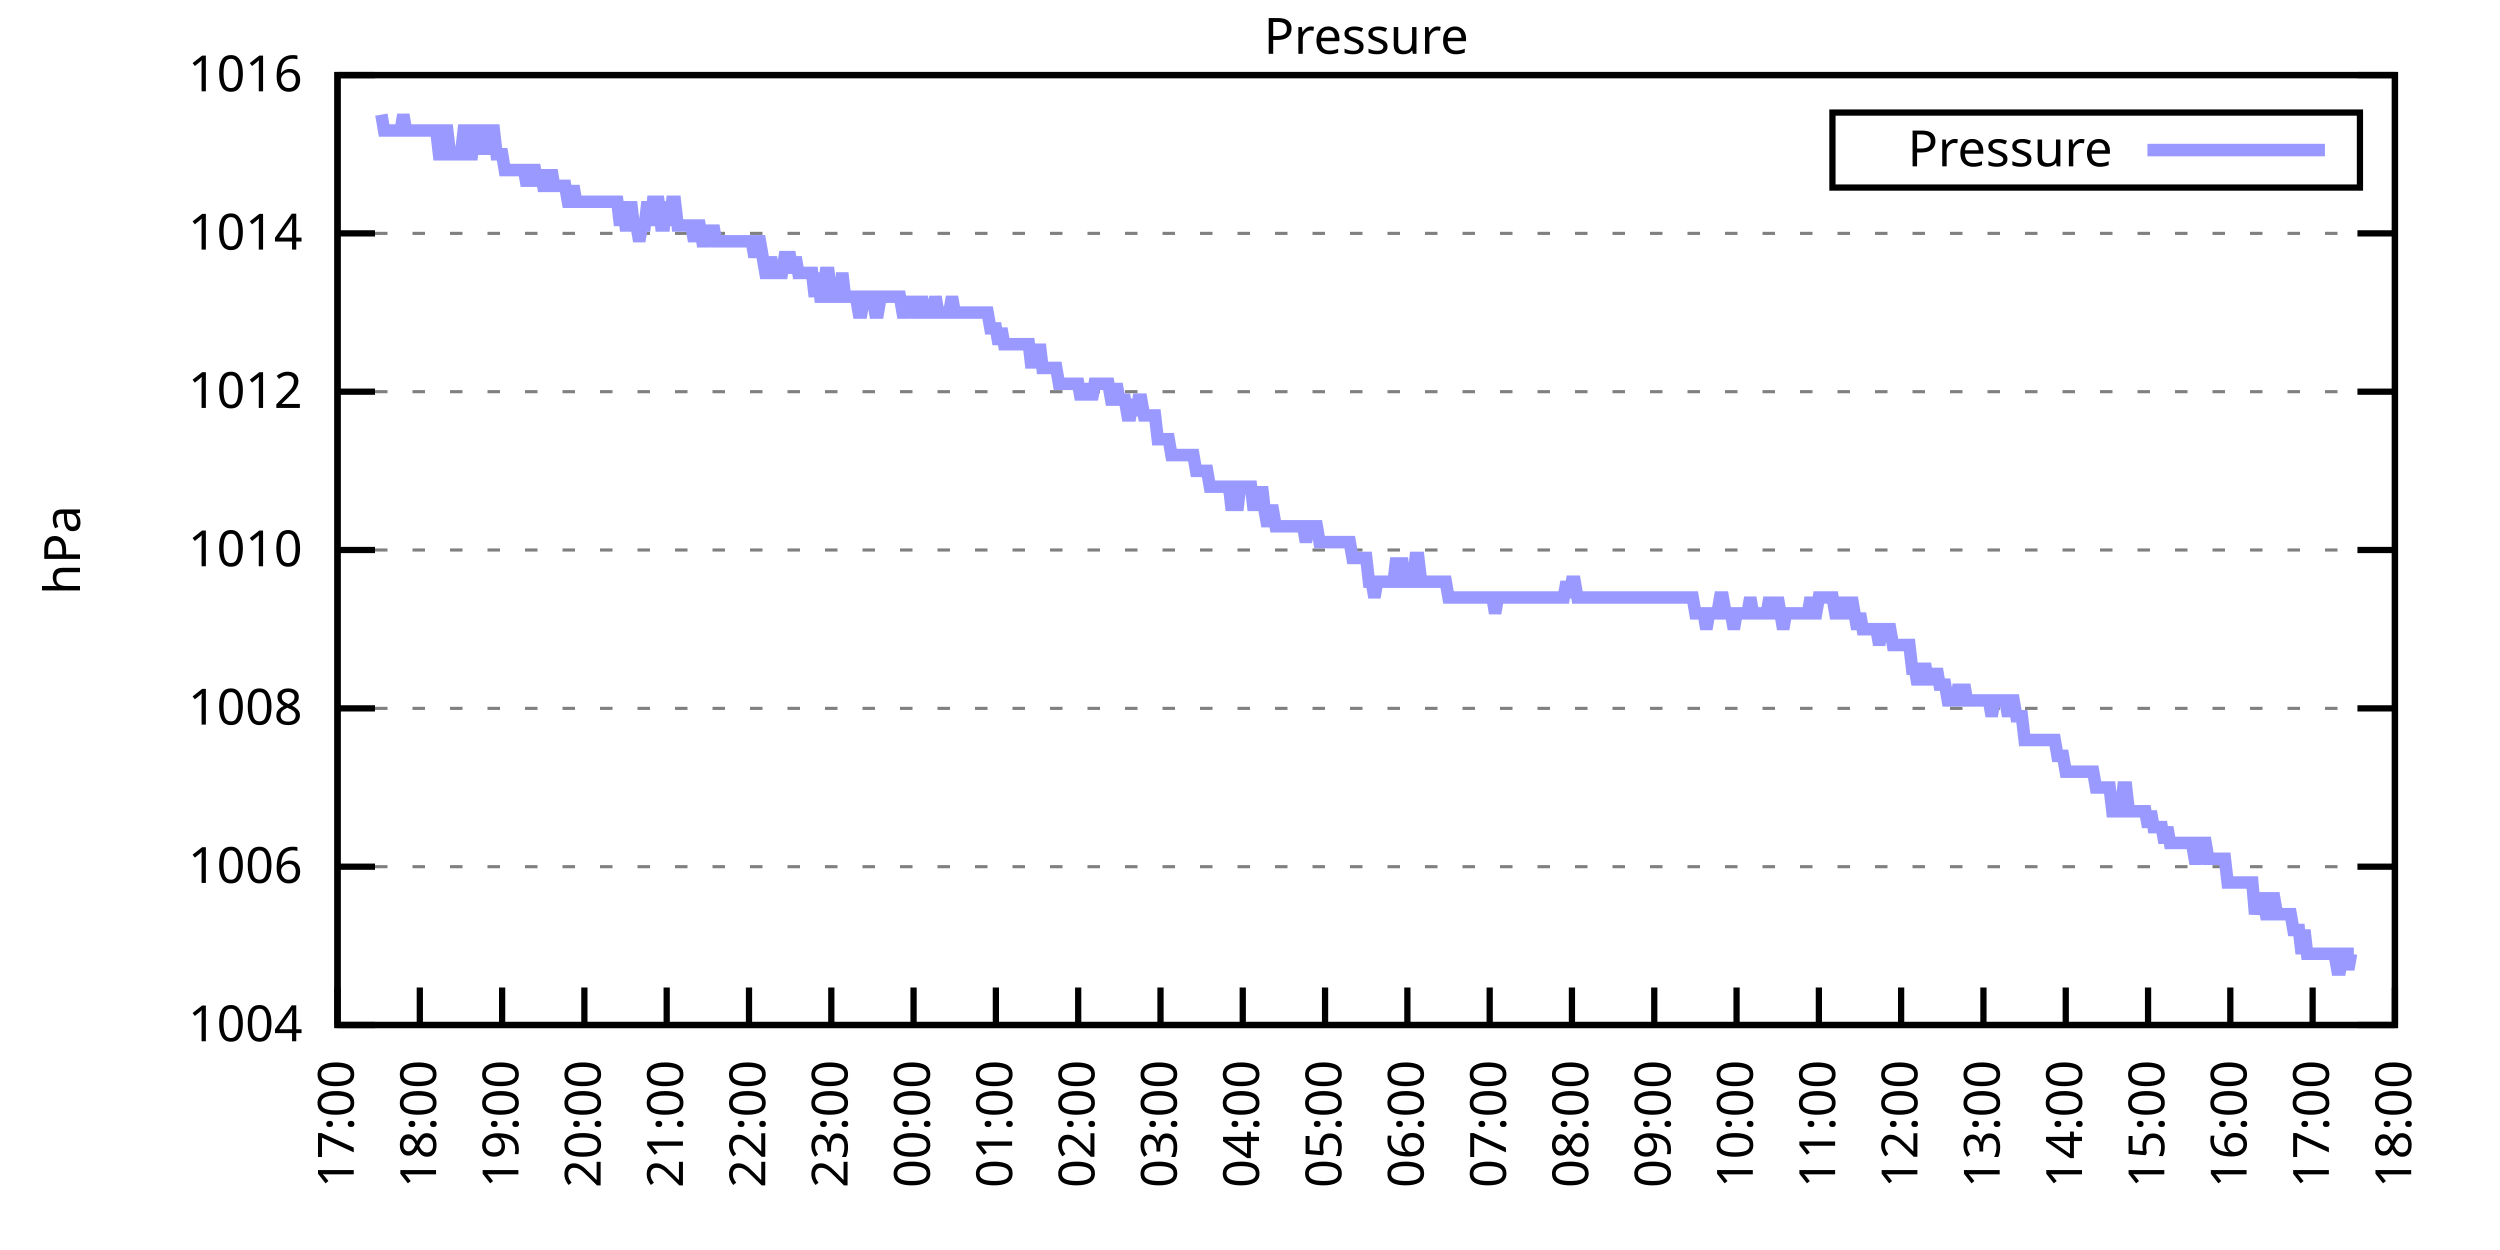
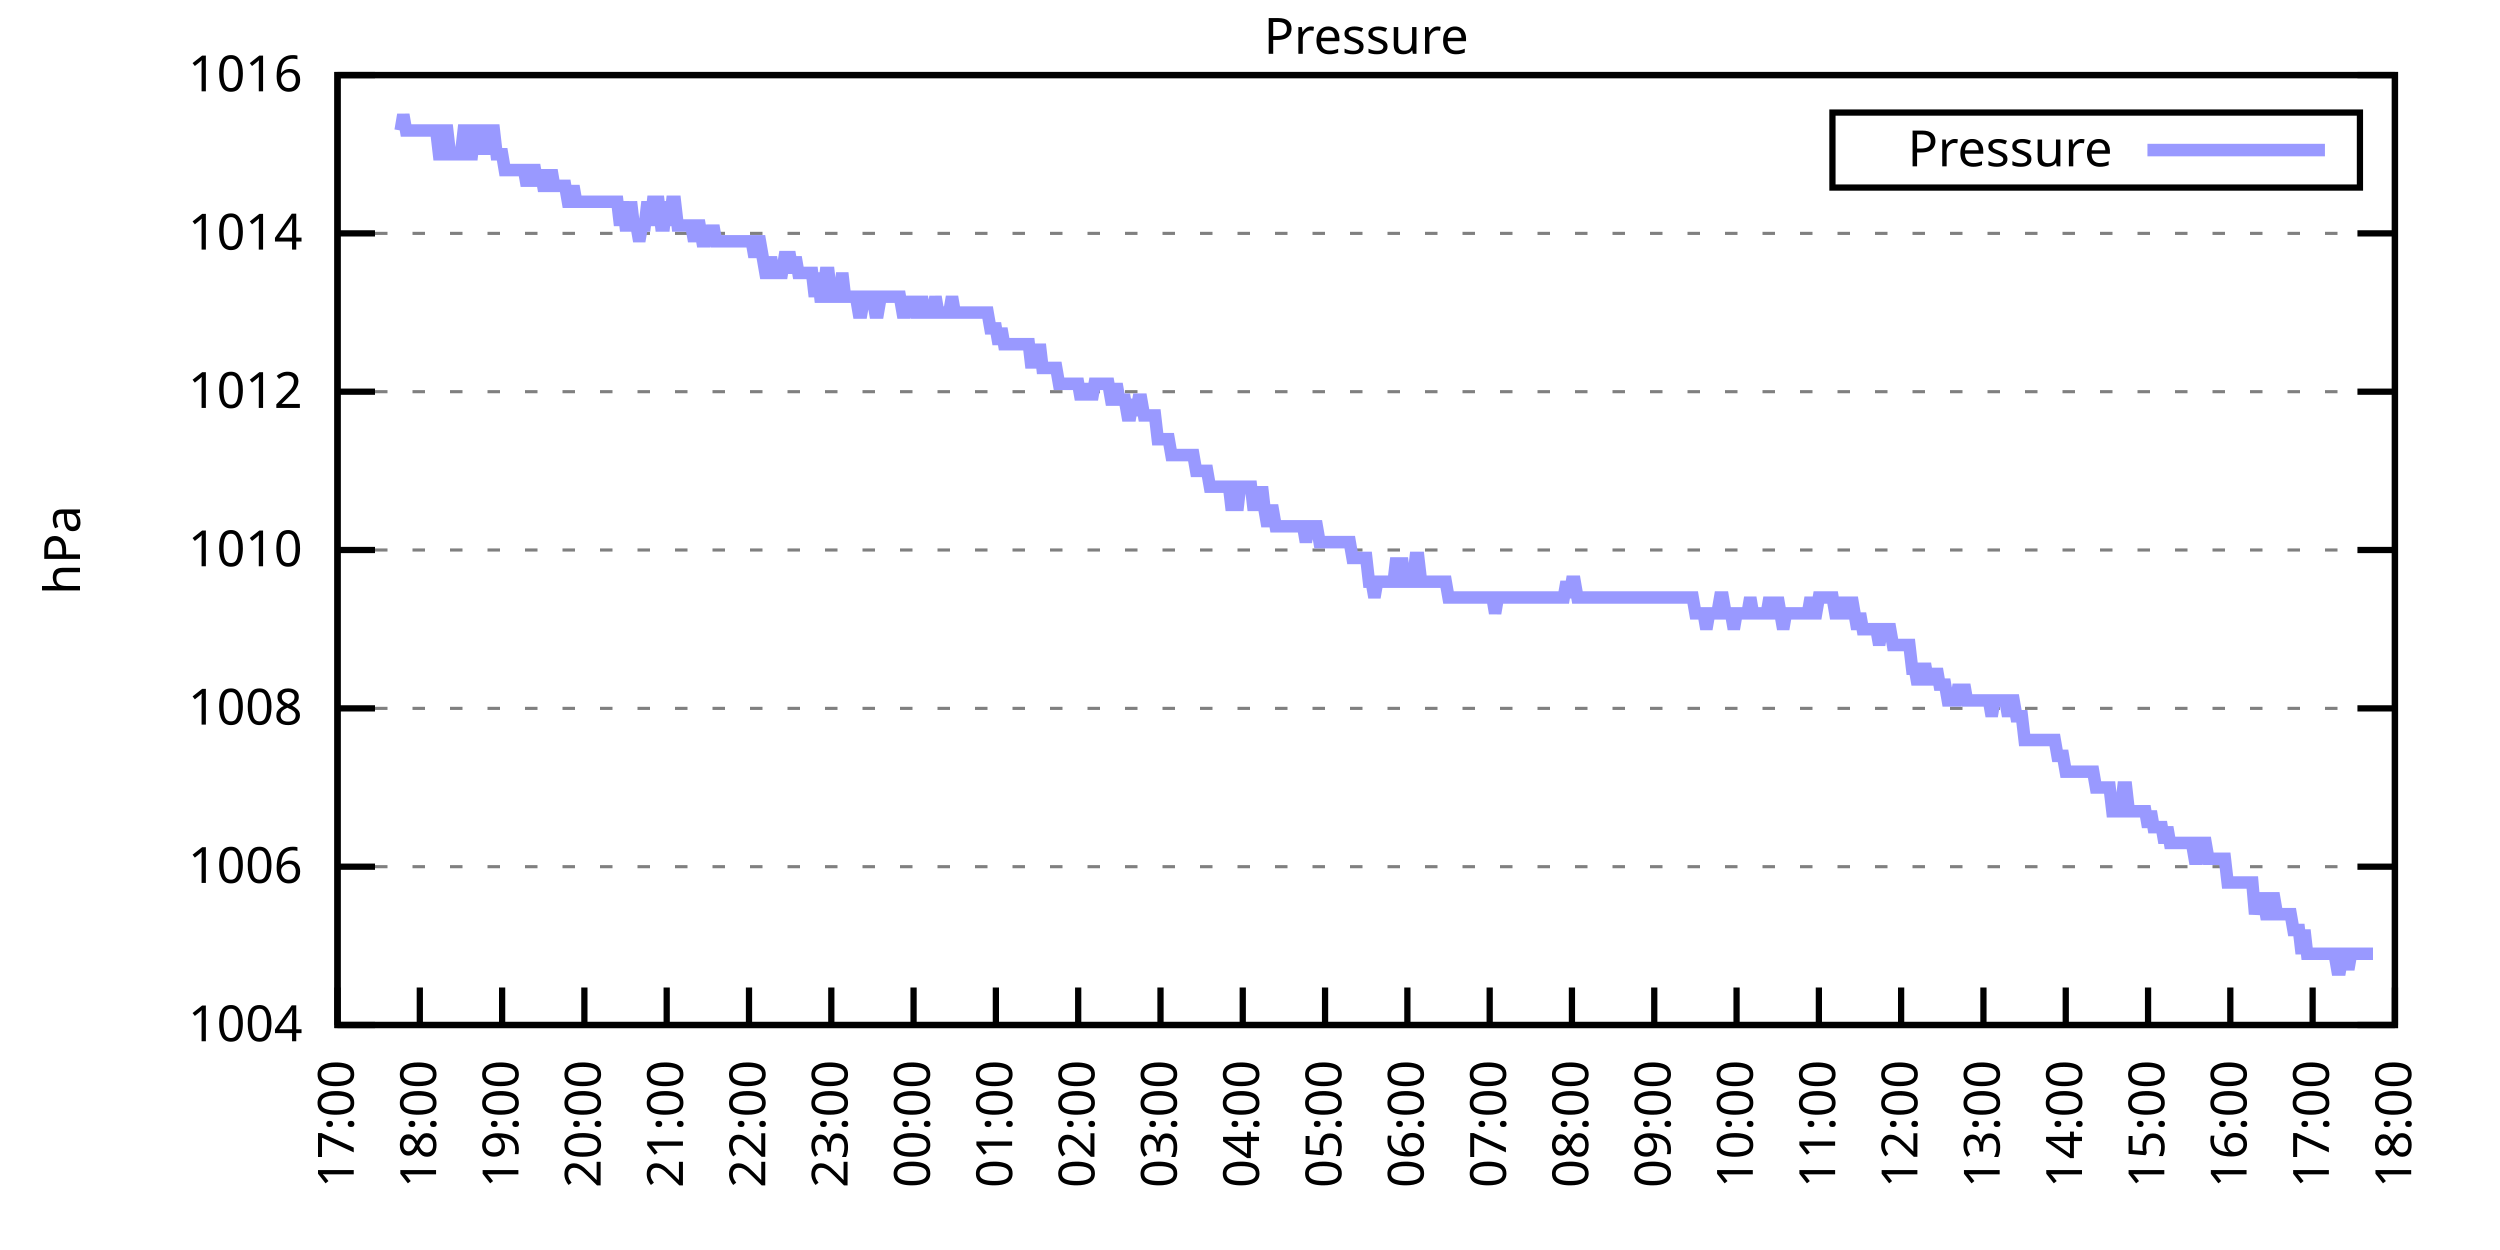
<svg xmlns="http://www.w3.org/2000/svg" xmlns:xlink="http://www.w3.org/1999/xlink" width="400" height="200" viewBox="0 0 400 200">
  <g id="gnuplot_canvas">
    <rect x="0" y="0" width="400" height="200" fill="none" />
    <defs>
      <circle id="gpDot" r="0.5" stroke-width="0.5" stroke="currentColor" />
      <path id="gpPt0" stroke-width="0.333" stroke="currentColor" d="M-1,0 h2 M0,-1 v2" />
      <path id="gpPt1" stroke-width="0.333" stroke="currentColor" d="M-1,-1 L1,1 M1,-1 L-1,1" />
      <path id="gpPt2" stroke-width="0.333" stroke="currentColor" d="M-1,0 L1,0 M0,-1 L0,1 M-1,-1 L1,1 M-1,1 L1,-1" />
      <rect id="gpPt3" stroke-width="0.333" stroke="currentColor" x="-1" y="-1" width="2" height="2" />
      <rect id="gpPt4" stroke-width="0.333" stroke="currentColor" fill="currentColor" x="-1" y="-1" width="2" height="2" />
      <circle id="gpPt5" stroke-width="0.333" stroke="currentColor" cx="0" cy="0" r="1" />
      <use xlink:href="#gpPt5" id="gpPt6" fill="currentColor" stroke="none" />
      <path id="gpPt7" stroke-width="0.333" stroke="currentColor" d="M0,-1.33 L-1.33,0.67 L1.33,0.67 z" />
      <use xlink:href="#gpPt7" id="gpPt8" fill="currentColor" stroke="none" />
      <use xlink:href="#gpPt7" id="gpPt9" stroke="currentColor" transform="rotate(180)" />
      <use xlink:href="#gpPt9" id="gpPt10" fill="currentColor" stroke="none" />
      <use xlink:href="#gpPt3" id="gpPt11" stroke="currentColor" transform="rotate(45)" />
      <use xlink:href="#gpPt11" id="gpPt12" fill="currentColor" stroke="none" />
      <path id="gpPt13" stroke-width="0.333" stroke="currentColor" d="M0,1.330 L1.265,0.411 L0.782,-1.067 L-0.782,-1.076 L-1.265,0.411 z" />
      <use xlink:href="#gpPt13" id="gpPt14" fill="currentColor" stroke="none" />
      <filter id="textbox" filterUnits="objectBoundingBox" x="0" y="0" height="1" width="1">
        <feFlood flood-color="white" flood-opacity="1" result="bgnd" />
        <feComposite in="SourceGraphic" in2="bgnd" operator="atop" />
      </filter>
      <filter id="greybox" filterUnits="objectBoundingBox" x="0" y="0" height="1" width="1">
        <feFlood flood-color="lightgrey" flood-opacity="1" result="grey" />
        <feComposite in="SourceGraphic" in2="grey" operator="atop" />
      </filter>
    </defs>
    <g fill="none" color="white" stroke="currentColor" stroke-width="1.00" stroke-linecap="butt" stroke-linejoin="miter">
</g>
    <g fill="none" color="black" stroke="currentColor" stroke-width="1.00" stroke-linecap="butt" stroke-linejoin="miter">
      <g stroke="none" shape-rendering="crispEdges">
        <polygon fill="rgb(255, 255, 255)" points="54.00,164.00 383.18,164.00 383.18,12.02 54.00,12.02 " />
      </g>
    </g>
    <g fill="none" color="black" stroke="currentColor" stroke-width="1.00" stroke-linecap="butt" stroke-linejoin="miter">
</g>
    <g fill="none" color="black" stroke="black" stroke-width="0.50" stroke-linecap="butt" stroke-linejoin="miter">
</g>
    <g fill="none" color="gray" stroke="currentColor" stroke-width="0.50" stroke-linecap="butt" stroke-linejoin="miter">
      <path stroke="gray" stroke-dasharray="2,4" class="gridline" d="M54.00,164.00 L383.19,164.00  " />
    </g>
    <g fill="none" color="gray" stroke="gray" stroke-width="1.00" stroke-linecap="butt" stroke-linejoin="miter">
</g>
    <g fill="none" color="black" stroke="currentColor" stroke-width="1.00" stroke-linecap="butt" stroke-linejoin="miter">
      <path stroke="black" d="M54.00,164.00 L60.00,164.00 M383.19,164.00 L377.19,164.00  " />
      <g transform="translate(48.40,166.60)" stroke="none" fill="black" font-family="Sans" font-size="8.00" text-anchor="end">
        <text>
          <tspan font-family="Sans"> 1004</tspan>
        </text>
      </g>
    </g>
    <g fill="none" color="black" stroke="currentColor" stroke-width="1.00" stroke-linecap="butt" stroke-linejoin="miter">
</g>
    <g fill="none" color="black" stroke="black" stroke-width="0.50" stroke-linecap="butt" stroke-linejoin="miter">
</g>
    <g fill="none" color="gray" stroke="currentColor" stroke-width="0.50" stroke-linecap="butt" stroke-linejoin="miter">
      <path stroke="gray" stroke-dasharray="2,4" class="gridline" d="M54.00,138.67 L383.19,138.67  " />
    </g>
    <g fill="none" color="gray" stroke="gray" stroke-width="1.00" stroke-linecap="butt" stroke-linejoin="miter">
</g>
    <g fill="none" color="black" stroke="currentColor" stroke-width="1.00" stroke-linecap="butt" stroke-linejoin="miter">
      <path stroke="black" d="M54.00,138.67 L60.00,138.67 M383.19,138.67 L377.19,138.67  " />
      <g transform="translate(48.40,141.27)" stroke="none" fill="black" font-family="Sans" font-size="8.00" text-anchor="end">
        <text>
          <tspan font-family="Sans"> 1006</tspan>
        </text>
      </g>
    </g>
    <g fill="none" color="black" stroke="currentColor" stroke-width="1.00" stroke-linecap="butt" stroke-linejoin="miter">
</g>
    <g fill="none" color="black" stroke="black" stroke-width="0.50" stroke-linecap="butt" stroke-linejoin="miter">
</g>
    <g fill="none" color="gray" stroke="currentColor" stroke-width="0.50" stroke-linecap="butt" stroke-linejoin="miter">
      <path stroke="gray" stroke-dasharray="2,4" class="gridline" d="M54.00,113.34 L383.19,113.34  " />
    </g>
    <g fill="none" color="gray" stroke="gray" stroke-width="1.00" stroke-linecap="butt" stroke-linejoin="miter">
</g>
    <g fill="none" color="black" stroke="currentColor" stroke-width="1.00" stroke-linecap="butt" stroke-linejoin="miter">
      <path stroke="black" d="M54.00,113.34 L60.00,113.34 M383.19,113.34 L377.19,113.34  " />
      <g transform="translate(48.40,115.94)" stroke="none" fill="black" font-family="Sans" font-size="8.00" text-anchor="end">
        <text>
          <tspan font-family="Sans"> 1008</tspan>
        </text>
      </g>
    </g>
    <g fill="none" color="black" stroke="currentColor" stroke-width="1.00" stroke-linecap="butt" stroke-linejoin="miter">
</g>
    <g fill="none" color="black" stroke="black" stroke-width="0.50" stroke-linecap="butt" stroke-linejoin="miter">
</g>
    <g fill="none" color="gray" stroke="currentColor" stroke-width="0.50" stroke-linecap="butt" stroke-linejoin="miter">
      <path stroke="gray" stroke-dasharray="2,4" class="gridline" d="M54.00,88.00 L383.19,88.00  " />
    </g>
    <g fill="none" color="gray" stroke="gray" stroke-width="1.00" stroke-linecap="butt" stroke-linejoin="miter">
</g>
    <g fill="none" color="black" stroke="currentColor" stroke-width="1.00" stroke-linecap="butt" stroke-linejoin="miter">
      <path stroke="black" d="M54.00,88.00 L60.00,88.00 M383.19,88.00 L377.19,88.00  " />
      <g transform="translate(48.40,90.60)" stroke="none" fill="black" font-family="Sans" font-size="8.00" text-anchor="end">
        <text>
          <tspan font-family="Sans"> 1010</tspan>
        </text>
      </g>
    </g>
    <g fill="none" color="black" stroke="currentColor" stroke-width="1.00" stroke-linecap="butt" stroke-linejoin="miter">
</g>
    <g fill="none" color="black" stroke="black" stroke-width="0.50" stroke-linecap="butt" stroke-linejoin="miter">
</g>
    <g fill="none" color="gray" stroke="currentColor" stroke-width="0.50" stroke-linecap="butt" stroke-linejoin="miter">
      <path stroke="gray" stroke-dasharray="2,4" class="gridline" d="M54.00,62.67 L383.19,62.67  " />
    </g>
    <g fill="none" color="gray" stroke="gray" stroke-width="1.00" stroke-linecap="butt" stroke-linejoin="miter">
</g>
    <g fill="none" color="black" stroke="currentColor" stroke-width="1.00" stroke-linecap="butt" stroke-linejoin="miter">
      <path stroke="black" d="M54.00,62.67 L60.00,62.67 M383.19,62.67 L377.19,62.67  " />
      <g transform="translate(48.40,65.27)" stroke="none" fill="black" font-family="Sans" font-size="8.00" text-anchor="end">
        <text>
          <tspan font-family="Sans"> 1012</tspan>
        </text>
      </g>
    </g>
    <g fill="none" color="black" stroke="currentColor" stroke-width="1.00" stroke-linecap="butt" stroke-linejoin="miter">
</g>
    <g fill="none" color="black" stroke="black" stroke-width="0.50" stroke-linecap="butt" stroke-linejoin="miter">
</g>
    <g fill="none" color="gray" stroke="currentColor" stroke-width="0.50" stroke-linecap="butt" stroke-linejoin="miter">
      <path stroke="gray" stroke-dasharray="2,4" class="gridline" d="M54.00,37.34 L383.19,37.34  " />
    </g>
    <g fill="none" color="gray" stroke="gray" stroke-width="1.00" stroke-linecap="butt" stroke-linejoin="miter">
</g>
    <g fill="none" color="black" stroke="currentColor" stroke-width="1.00" stroke-linecap="butt" stroke-linejoin="miter">
      <path stroke="black" d="M54.00,37.34 L60.00,37.34 M383.19,37.34 L377.19,37.34  " />
      <g transform="translate(48.40,39.94)" stroke="none" fill="black" font-family="Sans" font-size="8.00" text-anchor="end">
        <text>
          <tspan font-family="Sans"> 1014</tspan>
        </text>
      </g>
    </g>
    <g fill="none" color="black" stroke="currentColor" stroke-width="1.00" stroke-linecap="butt" stroke-linejoin="miter">
</g>
    <g fill="none" color="black" stroke="black" stroke-width="0.50" stroke-linecap="butt" stroke-linejoin="miter">
</g>
    <g fill="none" color="gray" stroke="currentColor" stroke-width="0.50" stroke-linecap="butt" stroke-linejoin="miter">
      <path stroke="gray" stroke-dasharray="2,4" class="gridline" d="M54.00,12.01 L383.19,12.01  " />
    </g>
    <g fill="none" color="gray" stroke="gray" stroke-width="1.00" stroke-linecap="butt" stroke-linejoin="miter">
</g>
    <g fill="none" color="black" stroke="currentColor" stroke-width="1.00" stroke-linecap="butt" stroke-linejoin="miter">
      <path stroke="black" d="M54.00,12.01 L60.00,12.01 M383.19,12.01 L377.19,12.01  " />
      <g transform="translate(48.40,14.61)" stroke="none" fill="black" font-family="Sans" font-size="8.00" text-anchor="end">
        <text>
          <tspan font-family="Sans"> 1016</tspan>
        </text>
      </g>
    </g>
    <g fill="none" color="black" stroke="currentColor" stroke-width="1.00" stroke-linecap="butt" stroke-linejoin="miter">
      <path stroke="black" d="M54.00,164.00 L54.00,158.00  " />
      <g transform="translate(56.60,169.60) rotate(270.00)" stroke="none" fill="black" font-family="Sans" font-size="8.00" text-anchor="end">
        <text>
          <tspan font-family="Sans">17:00</tspan>
        </text>
      </g>
    </g>
    <g fill="none" color="black" stroke="currentColor" stroke-width="1.00" stroke-linecap="butt" stroke-linejoin="miter">
      <path stroke="black" d="M67.17,164.00 L67.17,158.00  " />
      <g transform="translate(69.77,169.60) rotate(270.00)" stroke="none" fill="black" font-family="Sans" font-size="8.00" text-anchor="end">
        <text>
          <tspan font-family="Sans">18:00</tspan>
        </text>
      </g>
    </g>
    <g fill="none" color="black" stroke="currentColor" stroke-width="1.00" stroke-linecap="butt" stroke-linejoin="miter">
      <path stroke="black" d="M80.34,164.00 L80.34,158.00  " />
      <g transform="translate(82.94,169.60) rotate(270.00)" stroke="none" fill="black" font-family="Sans" font-size="8.00" text-anchor="end">
        <text>
          <tspan font-family="Sans">19:00</tspan>
        </text>
      </g>
    </g>
    <g fill="none" color="black" stroke="currentColor" stroke-width="1.00" stroke-linecap="butt" stroke-linejoin="miter">
      <path stroke="black" d="M93.50,164.00 L93.50,158.00  " />
      <g transform="translate(96.10,169.60) rotate(270.00)" stroke="none" fill="black" font-family="Sans" font-size="8.00" text-anchor="end">
        <text>
          <tspan font-family="Sans">20:00</tspan>
        </text>
      </g>
    </g>
    <g fill="none" color="black" stroke="currentColor" stroke-width="1.00" stroke-linecap="butt" stroke-linejoin="miter">
      <path stroke="black" d="M106.67,164.00 L106.67,158.00  " />
      <g transform="translate(109.27,169.60) rotate(270.00)" stroke="none" fill="black" font-family="Sans" font-size="8.00" text-anchor="end">
        <text>
          <tspan font-family="Sans">21:00</tspan>
        </text>
      </g>
    </g>
    <g fill="none" color="black" stroke="currentColor" stroke-width="1.00" stroke-linecap="butt" stroke-linejoin="miter">
      <path stroke="black" d="M119.84,164.00 L119.84,158.00  " />
      <g transform="translate(122.44,169.60) rotate(270.00)" stroke="none" fill="black" font-family="Sans" font-size="8.00" text-anchor="end">
        <text>
          <tspan font-family="Sans">22:00</tspan>
        </text>
      </g>
    </g>
    <g fill="none" color="black" stroke="currentColor" stroke-width="1.00" stroke-linecap="butt" stroke-linejoin="miter">
      <path stroke="black" d="M133.01,164.00 L133.01,158.00  " />
      <g transform="translate(135.61,169.60) rotate(270.00)" stroke="none" fill="black" font-family="Sans" font-size="8.00" text-anchor="end">
        <text>
          <tspan font-family="Sans">23:00</tspan>
        </text>
      </g>
    </g>
    <g fill="none" color="black" stroke="currentColor" stroke-width="1.00" stroke-linecap="butt" stroke-linejoin="miter">
      <path stroke="black" d="M146.17,164.00 L146.17,158.00  " />
      <g transform="translate(148.77,169.60) rotate(270.00)" stroke="none" fill="black" font-family="Sans" font-size="8.00" text-anchor="end">
        <text>
          <tspan font-family="Sans">00:00</tspan>
        </text>
      </g>
    </g>
    <g fill="none" color="black" stroke="currentColor" stroke-width="1.00" stroke-linecap="butt" stroke-linejoin="miter">
      <path stroke="black" d="M159.34,164.00 L159.34,158.00  " />
      <g transform="translate(161.94,169.60) rotate(270.00)" stroke="none" fill="black" font-family="Sans" font-size="8.00" text-anchor="end">
        <text>
          <tspan font-family="Sans">01:00</tspan>
        </text>
      </g>
    </g>
    <g fill="none" color="black" stroke="currentColor" stroke-width="1.00" stroke-linecap="butt" stroke-linejoin="miter">
      <path stroke="black" d="M172.51,164.00 L172.51,158.00  " />
      <g transform="translate(175.11,169.60) rotate(270.00)" stroke="none" fill="black" font-family="Sans" font-size="8.00" text-anchor="end">
        <text>
          <tspan font-family="Sans">02:00</tspan>
        </text>
      </g>
    </g>
    <g fill="none" color="black" stroke="currentColor" stroke-width="1.00" stroke-linecap="butt" stroke-linejoin="miter">
      <path stroke="black" d="M185.68,164.00 L185.68,158.00  " />
      <g transform="translate(188.28,169.60) rotate(270.00)" stroke="none" fill="black" font-family="Sans" font-size="8.00" text-anchor="end">
        <text>
          <tspan font-family="Sans">03:00</tspan>
        </text>
      </g>
    </g>
    <g fill="none" color="black" stroke="currentColor" stroke-width="1.00" stroke-linecap="butt" stroke-linejoin="miter">
      <path stroke="black" d="M198.84,164.00 L198.84,158.00  " />
      <g transform="translate(201.44,169.60) rotate(270.00)" stroke="none" fill="black" font-family="Sans" font-size="8.00" text-anchor="end">
        <text>
          <tspan font-family="Sans">04:00</tspan>
        </text>
      </g>
    </g>
    <g fill="none" color="black" stroke="currentColor" stroke-width="1.00" stroke-linecap="butt" stroke-linejoin="miter">
      <path stroke="black" d="M212.01,164.00 L212.01,158.00  " />
      <g transform="translate(214.61,169.60) rotate(270.00)" stroke="none" fill="black" font-family="Sans" font-size="8.00" text-anchor="end">
        <text>
          <tspan font-family="Sans">05:00</tspan>
        </text>
      </g>
    </g>
    <g fill="none" color="black" stroke="currentColor" stroke-width="1.00" stroke-linecap="butt" stroke-linejoin="miter">
      <path stroke="black" d="M225.18,164.00 L225.18,158.00  " />
      <g transform="translate(227.78,169.60) rotate(270.00)" stroke="none" fill="black" font-family="Sans" font-size="8.00" text-anchor="end">
        <text>
          <tspan font-family="Sans">06:00</tspan>
        </text>
      </g>
    </g>
    <g fill="none" color="black" stroke="currentColor" stroke-width="1.00" stroke-linecap="butt" stroke-linejoin="miter">
      <path stroke="black" d="M238.35,164.00 L238.35,158.00  " />
      <g transform="translate(240.95,169.60) rotate(270.00)" stroke="none" fill="black" font-family="Sans" font-size="8.00" text-anchor="end">
        <text>
          <tspan font-family="Sans">07:00</tspan>
        </text>
      </g>
    </g>
    <g fill="none" color="black" stroke="currentColor" stroke-width="1.00" stroke-linecap="butt" stroke-linejoin="miter">
      <path stroke="black" d="M251.51,164.00 L251.51,158.00  " />
      <g transform="translate(254.11,169.60) rotate(270.00)" stroke="none" fill="black" font-family="Sans" font-size="8.00" text-anchor="end">
        <text>
          <tspan font-family="Sans">08:00</tspan>
        </text>
      </g>
    </g>
    <g fill="none" color="black" stroke="currentColor" stroke-width="1.00" stroke-linecap="butt" stroke-linejoin="miter">
      <path stroke="black" d="M264.68,164.00 L264.68,158.00  " />
      <g transform="translate(267.28,169.60) rotate(270.00)" stroke="none" fill="black" font-family="Sans" font-size="8.00" text-anchor="end">
        <text>
          <tspan font-family="Sans">09:00</tspan>
        </text>
      </g>
    </g>
    <g fill="none" color="black" stroke="currentColor" stroke-width="1.00" stroke-linecap="butt" stroke-linejoin="miter">
      <path stroke="black" d="M277.85,164.00 L277.85,158.00  " />
      <g transform="translate(280.45,169.60) rotate(270.00)" stroke="none" fill="black" font-family="Sans" font-size="8.00" text-anchor="end">
        <text>
          <tspan font-family="Sans">10:00</tspan>
        </text>
      </g>
    </g>
    <g fill="none" color="black" stroke="currentColor" stroke-width="1.00" stroke-linecap="butt" stroke-linejoin="miter">
      <path stroke="black" d="M291.02,164.00 L291.02,158.00  " />
      <g transform="translate(293.62,169.60) rotate(270.00)" stroke="none" fill="black" font-family="Sans" font-size="8.00" text-anchor="end">
        <text>
          <tspan font-family="Sans">11:00</tspan>
        </text>
      </g>
    </g>
    <g fill="none" color="black" stroke="currentColor" stroke-width="1.00" stroke-linecap="butt" stroke-linejoin="miter">
      <path stroke="black" d="M304.18,164.00 L304.18,158.00  " />
      <g transform="translate(306.78,169.60) rotate(270.00)" stroke="none" fill="black" font-family="Sans" font-size="8.00" text-anchor="end">
        <text>
          <tspan font-family="Sans">12:00</tspan>
        </text>
      </g>
    </g>
    <g fill="none" color="black" stroke="currentColor" stroke-width="1.00" stroke-linecap="butt" stroke-linejoin="miter">
      <path stroke="black" d="M317.35,164.00 L317.35,158.00  " />
      <g transform="translate(319.95,169.60) rotate(270.00)" stroke="none" fill="black" font-family="Sans" font-size="8.00" text-anchor="end">
        <text>
          <tspan font-family="Sans">13:00</tspan>
        </text>
      </g>
    </g>
    <g fill="none" color="black" stroke="currentColor" stroke-width="1.00" stroke-linecap="butt" stroke-linejoin="miter">
      <path stroke="black" d="M330.52,164.00 L330.52,158.00  " />
      <g transform="translate(333.12,169.60) rotate(270.00)" stroke="none" fill="black" font-family="Sans" font-size="8.00" text-anchor="end">
        <text>
          <tspan font-family="Sans">14:00</tspan>
        </text>
      </g>
    </g>
    <g fill="none" color="black" stroke="currentColor" stroke-width="1.00" stroke-linecap="butt" stroke-linejoin="miter">
      <path stroke="black" d="M343.69,164.00 L343.69,158.00  " />
      <g transform="translate(346.29,169.60) rotate(270.00)" stroke="none" fill="black" font-family="Sans" font-size="8.00" text-anchor="end">
        <text>
          <tspan font-family="Sans">15:00</tspan>
        </text>
      </g>
    </g>
    <g fill="none" color="black" stroke="currentColor" stroke-width="1.00" stroke-linecap="butt" stroke-linejoin="miter">
      <path stroke="black" d="M356.85,164.00 L356.85,158.00  " />
      <g transform="translate(359.45,169.60) rotate(270.00)" stroke="none" fill="black" font-family="Sans" font-size="8.00" text-anchor="end">
        <text>
          <tspan font-family="Sans">16:00</tspan>
        </text>
      </g>
    </g>
    <g fill="none" color="black" stroke="currentColor" stroke-width="1.00" stroke-linecap="butt" stroke-linejoin="miter">
      <path stroke="black" d="M370.02,164.00 L370.02,158.00  " />
      <g transform="translate(372.62,169.60) rotate(270.00)" stroke="none" fill="black" font-family="Sans" font-size="8.00" text-anchor="end">
        <text>
          <tspan font-family="Sans">17:00</tspan>
        </text>
      </g>
    </g>
    <g fill="none" color="black" stroke="currentColor" stroke-width="1.00" stroke-linecap="butt" stroke-linejoin="miter">
      <path stroke="black" d="M383.19,164.00 L383.19,158.00  " />
      <g transform="translate(385.79,169.60) rotate(270.00)" stroke="none" fill="black" font-family="Sans" font-size="8.00" text-anchor="end">
        <text>
          <tspan font-family="Sans">18:00</tspan>
        </text>
      </g>
    </g>
    <g fill="none" color="black" stroke="currentColor" stroke-width="1.00" stroke-linecap="butt" stroke-linejoin="miter">
</g>
    <g fill="none" color="black" stroke="currentColor" stroke-width="1.00" stroke-linecap="butt" stroke-linejoin="miter">
      <path stroke="black" d="M54.00,12.01 L54.00,164.00 L383.19,164.00 L383.19,12.01 L54.00,12.01 Z  " />
    </g>
    <g fill="none" color="black" stroke="currentColor" stroke-width="1.00" stroke-linecap="butt" stroke-linejoin="miter">
</g>
    <g fill="none" color="black" stroke="currentColor" stroke-width="1.00" stroke-linecap="butt" stroke-linejoin="miter">
      <path stroke="black" d="M293.19,30.01 L293.19,18.01 L377.59,18.01 L377.59,30.01 L293.19,30.01 Z  " />
    </g>
    <g id="Pressure_plot_1">
      <g fill="none" color="white" stroke="black" stroke-width="2.00" stroke-linecap="butt" stroke-linejoin="miter">
</g>
      <g fill="none" color="black" stroke="currentColor" stroke-width="2.00" stroke-linecap="butt" stroke-linejoin="miter">
        <g transform="translate(337.99,26.61)" stroke="none" fill="black" font-family="Sans" font-size="8.00" text-anchor="end">
          <text>
            <tspan font-family="Sans">Pressure</tspan>
          </text>
        </g>
      </g>
      <g fill="none" color="black" stroke="currentColor" stroke-width="2.00" stroke-linecap="butt" stroke-linejoin="miter">
-         <path stroke="rgb(153, 153, 255)" d="M343.59,24.01 L371.99,24.01 M61.02,18.34 L61.46,20.88 L61.90,20.88 L62.34,20.88 L62.78,20.88 L63.22,20.88   L63.66,20.88 L64.10,20.88 L64.53,18.34 L64.97,20.88 L65.41,20.88 L65.85,20.88 L66.29,20.88 L66.73,20.88   L67.17,20.88 L67.61,20.88 L68.05,20.88 L68.48,20.88 L68.92,20.88 L69.36,20.88 L69.80,20.88 L70.24,24.68   L70.68,24.68 L71.12,20.88 L71.56,20.88 L72.00,24.68 L72.43,24.68 L72.87,24.68 L73.31,24.68 L73.75,24.68   L74.19,20.88 L74.63,20.88 L75.07,24.68 L75.51,24.68 L75.95,20.88 L76.38,20.88 L76.82,24.68 L77.26,20.88   L77.70,24.68 L78.14,20.88 L78.58,20.88 L79.02,20.88 L79.46,24.68 L79.90,24.68 L80.34,24.68 L80.77,27.21   L81.21,27.21 L81.65,27.21 L82.09,27.21 L82.53,27.21 L82.97,27.21 L83.41,27.21 L83.85,27.21 L84.29,29.74   L84.72,27.21 L85.16,27.21 L85.60,27.21 L86.04,29.74 L86.48,27.21 L86.92,29.74 L87.36,29.74 L87.80,29.74   L88.24,27.21 L88.67,29.74 L89.11,29.74 L89.55,29.74 L89.99,29.74 L90.43,29.74 L90.87,32.28 L91.31,32.28   L91.75,29.74 L92.19,32.28 L92.62,32.28 L93.06,32.28 L93.50,32.28 L93.94,32.28 L94.38,32.28 L94.82,32.28   L95.26,32.28 L95.70,32.28 L96.14,32.28 L96.58,32.28 L97.01,32.28 L97.45,32.28 L97.89,32.28 L98.33,32.28   L98.77,32.28 L99.21,36.08 L99.65,32.28 L100.09,36.08 L100.53,36.08 L100.96,32.28 L101.40,36.08 L101.84,36.08   L102.28,38.61 L102.72,36.08 L103.16,36.08 L103.60,32.28 L104.04,36.08 L104.48,32.28 L104.91,32.28 L105.35,32.28   L105.79,36.08 L106.23,36.08 L106.67,32.28 L107.11,36.08 L107.55,32.28 L107.99,32.28 L108.43,36.08 L108.87,36.08   L109.30,36.08 L109.74,36.08 L110.18,36.08 L110.62,36.08 L111.06,38.61 L111.50,36.08 L111.94,36.08 L112.38,38.61   L112.82,38.61 L113.25,36.08 L113.69,38.61 L114.13,36.08 L114.57,38.61 L115.01,38.61 L115.45,38.61 L115.89,38.61   L116.33,38.61 L116.77,38.61 L117.20,38.61 L117.64,38.61 L118.08,38.61 L118.52,38.61 L118.96,38.61 L119.40,38.61   L119.84,38.61 L120.28,38.61 L120.72,41.14 L121.15,38.61 L121.59,38.61 L122.03,41.14 L122.47,43.67 L122.91,43.67   L123.35,41.14 L123.79,43.67 L124.23,43.67 L124.67,43.67 L125.11,43.67 L125.54,41.14 L125.98,41.14 L126.42,41.14   L126.86,43.67 L127.30,41.14 L127.74,43.67 L128.18,43.67 L128.62,43.67 L129.06,43.67 L129.49,43.67 L129.93,43.67   L130.37,47.47 L130.81,43.67 L131.25,47.47 L131.69,47.47 L132.13,43.67 L132.57,43.67 L133.01,47.47 L133.44,47.47   L133.88,47.47 L134.32,47.47 L134.76,43.67 L135.20,47.47 L135.64,47.47 L136.08,47.47 L136.52,47.47 L136.96,47.47   L137.39,50.01 L137.83,50.01 L138.27,47.47 L138.71,47.47 L139.15,47.47 L139.59,47.47 L140.03,50.01 L140.47,50.01   L140.91,47.47 L141.35,47.47 L141.78,47.47 L142.22,47.47 L142.66,47.47 L143.10,47.47 L143.54,47.47 L143.98,47.47   L144.42,50.01 L144.86,50.01 L145.30,47.47 L145.73,50.01 L146.17,47.47 L146.61,50.01 L147.05,50.01 L147.49,47.47   L147.93,50.01 L148.37,50.01 L148.81,50.01 L149.25,50.01 L149.68,47.47 L150.12,50.01 L150.56,50.01 L151.00,50.01   L151.44,50.01 L151.88,50.01 L152.32,47.47 L152.76,50.01 L153.20,50.01 L153.63,50.01 L154.07,50.01 L154.51,50.01   L154.95,50.01 L155.39,50.01 L155.83,50.01 L156.27,50.01 L156.71,50.01 L157.15,50.01 L157.59,50.01 L158.02,50.01   L158.46,52.54 L158.90,52.54 L159.34,52.54 L159.78,55.07 L160.22,52.54 L160.66,55.07 L161.10,55.07 L161.54,55.07   L161.97,55.07 L162.41,55.07 L162.85,55.07 L163.29,55.07 L163.73,55.07 L164.17,55.07 L164.61,55.07 L165.05,58.87   L165.49,55.07 L165.92,58.87 L166.36,55.07 L166.80,58.87 L167.24,58.87 L167.68,58.87 L168.12,58.87 L168.56,58.87   L169.00,58.87 L169.44,61.41 L169.87,61.41 L170.31,61.41 L170.75,61.41 L171.19,61.41 L171.63,61.41 L172.07,61.41   L172.51,61.41 L172.95,63.94 L173.39,61.41 L173.83,63.94 L174.26,61.41 L174.70,63.94 L175.14,61.41 L175.58,61.41   L176.02,61.41 L176.46,61.41 L176.90,61.41 L177.34,61.41 L177.78,63.94 L178.21,63.94 L178.65,61.41 L179.09,63.94   L179.53,63.94 L179.97,63.94 L180.41,66.47 L180.85,66.47 L181.29,63.94 L181.73,66.47 L182.16,63.94 L182.60,63.94   L183.04,66.47 L183.48,66.47 L183.92,66.47 L184.36,66.47 L184.80,66.47 L185.24,70.27 L185.68,70.27 L186.11,70.27   L186.55,70.27 L186.99,70.27 L187.43,72.81 L187.87,72.81 L188.31,72.81 L188.75,72.81 L189.19,72.81 L189.63,72.81   L190.07,72.81 L190.50,72.81 L190.94,72.81 L191.38,75.34 L191.82,75.34 L192.26,75.34 L192.70,75.34 L193.14,75.34   L193.58,77.87 L194.02,77.87 L194.45,77.87 L194.89,77.87 L195.33,77.87 L195.77,77.87 L196.21,77.87 L196.65,77.87   L197.09,81.67 L197.53,77.87 L197.97,81.67 L198.40,77.87 L198.84,77.87 L199.28,77.87 L199.72,77.87 L200.16,77.87   L200.60,81.67 L201.04,77.87 L201.48,81.67 L201.92,77.87 L202.35,81.67 L202.79,84.21 L203.23,81.67 L203.67,81.67   L204.11,84.21 L204.55,84.21 L204.99,84.21 L205.43,84.21 L205.87,84.21 L206.31,84.21 L206.74,84.21 L207.18,84.21   L207.62,84.21 L208.06,84.21 L208.50,84.21 L208.94,86.74 L209.38,84.21 L209.82,84.21 L210.26,84.21 L210.69,84.21   L211.13,86.74 L211.57,86.74 L212.01,86.74 L212.45,86.74 L212.89,86.74 L213.33,86.74 L213.77,86.74 L214.21,86.74   L214.64,86.74 L215.08,86.74 L215.52,86.74 L215.96,86.74 L216.40,89.27 L216.84,89.27 L217.28,89.27 L217.72,89.27   L218.16,89.27 L218.60,89.27 L219.03,93.07 L219.47,93.07 L219.91,95.60 L220.35,93.07 L220.79,93.07 L221.23,93.07   L221.67,93.07 L222.11,93.07 L222.55,93.07 L222.98,93.07 L223.42,89.27 L223.86,93.07 L224.30,89.27 L224.74,93.07   L225.18,93.07 L225.62,93.07 L226.06,93.07 L226.50,89.27 L226.93,89.27 L227.37,93.07 L227.81,93.07 L228.25,93.07   L228.69,93.07 L229.13,93.07 L229.57,93.07 L230.01,93.07 L230.45,93.07 L230.88,93.07 L231.32,93.07 L231.76,95.60   L232.20,95.60 L232.64,95.60 L233.08,95.60 L233.52,95.60 L233.96,95.60 L234.40,95.60 L234.84,95.60 L235.27,95.60   L235.71,95.60 L236.15,95.60 L236.59,95.60 L237.03,95.60 L237.47,95.60 L237.91,95.60 L238.35,95.60 L238.79,95.60   L239.22,98.14 L239.66,95.60 L240.10,95.60 L240.54,95.60 L240.98,95.60 L241.42,95.60 L241.86,95.60 L242.30,95.60   L242.74,95.60 L243.17,95.60 L243.61,95.60 L244.05,95.60 L244.49,95.60 L244.93,95.60 L245.37,95.60 L245.81,95.60   L246.25,95.60 L246.69,95.60 L247.12,95.60 L247.56,95.60 L248.00,95.60 L248.44,95.60 L248.88,95.60 L249.32,95.60   L249.76,95.60 L250.20,95.60 L250.64,93.07 L251.08,95.60 L251.51,93.07 L251.95,93.07 L252.39,95.60 L252.83,95.60   L253.27,95.60 L253.71,95.60 L254.15,95.60 L254.59,95.60 L255.03,95.60 L255.46,95.60 L255.90,95.60 L256.34,95.60   L256.78,95.60 L257.22,95.60 L257.66,95.60 L258.10,95.60 L258.54,95.60 L258.98,95.60 L259.41,95.60 L259.85,95.60   L260.29,95.60 L260.73,95.60 L261.17,95.60 L261.61,95.60 L262.05,95.60 L262.49,95.60 L262.93,95.60 L263.36,95.60   L263.80,95.60 L264.24,95.60 L264.68,95.60 L265.12,95.60 L265.56,95.60 L266.00,95.60 L266.44,95.60 L266.88,95.60   L267.32,95.60 L267.75,95.60 L268.19,95.60 L268.63,95.60 L269.07,95.60 L269.51,95.60 L269.95,95.60 L270.39,95.60   L270.83,95.60 L271.27,98.14 L271.70,98.14 L272.14,98.14 L272.58,98.14 L273.02,100.67 L273.46,98.14 L273.90,98.14   L274.34,98.14 L274.78,98.14 L275.22,95.60 L275.65,95.60 L276.09,98.14 L276.53,98.14 L276.97,98.14 L277.41,100.67   L277.85,98.14 L278.29,98.14 L278.73,98.14 L279.17,98.14 L279.60,98.14 L280.04,95.60 L280.48,98.14 L280.92,98.14   L281.36,98.14 L281.80,98.14 L282.24,98.14 L282.68,98.14 L283.12,95.60 L283.56,98.14 L283.99,98.14 L284.43,95.60   L284.87,98.14 L285.31,100.67 L285.75,98.14 L286.19,98.14 L286.63,98.14 L287.07,98.14 L287.51,98.14 L287.94,98.14   L288.38,98.14 L288.82,98.14 L289.26,98.14 L289.70,95.60 L290.14,98.14 L290.58,98.14 L291.02,95.60 L291.46,95.60   L291.89,95.60 L292.33,95.60 L292.77,95.60 L293.21,95.60 L293.65,98.14 L294.09,98.14 L294.53,95.60 L294.97,98.14   L295.41,98.14 L295.84,98.14 L296.28,95.60 L296.72,98.14 L297.16,100.67 L297.60,98.14 L298.04,100.67 L298.48,100.67   L298.92,100.67 L299.36,100.67 L299.80,100.67 L300.23,100.67 L300.67,103.20 L301.11,100.67 L301.55,100.67 L301.99,100.67   L302.43,100.67 L302.87,103.20 L303.31,103.20 L303.75,103.20 L304.18,103.20 L304.62,103.20 L305.06,103.20 L305.50,103.20   L305.94,107.00 L306.38,107.00 L306.82,109.54 L307.26,107.00 L307.70,107.00 L308.13,107.00 L308.57,109.54 L309.01,107.00   L309.45,109.54 L309.89,107.00 L310.33,109.54 L310.77,109.54 L311.21,109.54 L311.65,112.07 L312.08,112.07 L312.52,112.07   L312.96,112.07 L313.40,109.54 L313.84,112.07 L314.28,109.54 L314.72,112.07 L315.16,112.07 L315.60,112.07 L316.04,112.07   L316.47,112.07 L316.91,112.07 L317.35,112.07 L317.79,112.07 L318.23,112.07 L318.67,114.60 L319.11,112.07 L319.55,112.07   L319.99,112.07 L320.42,112.07 L320.86,112.07 L321.30,114.60 L321.74,112.07 L322.18,112.07 L322.62,114.60 L323.06,114.60   L323.50,114.60 L323.94,118.40 L324.37,118.40 L324.81,118.40 L325.25,118.40 L325.69,118.40 L326.13,118.40 L326.57,118.40   L327.01,118.40 L327.45,118.40 L327.89,118.40 L328.33,118.40 L328.76,118.40 L329.20,120.94 L329.64,120.94 L330.08,120.94   L330.52,123.47 L330.96,123.47 L331.40,123.47 L331.84,123.47 L332.28,123.47 L332.71,123.47 L333.15,123.47 L333.59,123.47   L334.03,123.47 L334.47,123.47 L334.91,123.47 L335.35,126.00 L335.79,126.00 L336.23,126.00 L336.66,126.00 L337.10,126.00   L337.54,126.00 L337.98,129.80 L338.42,129.80 L338.86,129.80 L339.30,129.80 L339.74,126.00 L340.18,126.00 L340.61,129.80   L341.05,129.80 L341.49,129.80 L341.93,129.80 L342.37,129.80 L342.81,129.80 L343.25,129.80 L343.69,132.34 L344.13,129.80   L344.57,132.34 L345.00,132.34 L345.44,132.34 L345.88,132.34 L346.32,134.87 L346.76,132.34 L347.20,134.87 L347.64,134.87   L348.08,134.87 L348.52,134.87 L348.95,134.87 L349.39,134.87 L349.83,134.87 L350.27,134.87 L350.71,134.87 L351.15,137.40   L351.59,137.40 L352.03,134.87 L352.47,134.87 L352.90,134.87 L353.34,137.40 L353.78,137.40 L354.22,137.40 L354.66,137.40   L355.10,137.40 L355.54,137.40 L355.98,137.40 L356.42,141.20 L356.85,141.20 L357.29,141.20 L357.73,141.20 L358.17,141.20   L358.61,141.20 L359.05,141.20 L359.49,141.20 L359.93,141.20 L360.37,141.20 L360.81,146.27 L361.24,143.73 L361.68,143.73   L362.12,143.73 L362.56,146.27 L363.00,146.27 L363.44,143.73 L363.88,143.73 L364.32,146.27 L364.76,146.27 L365.19,146.27   L365.63,146.27 L366.07,146.27 L366.51,146.27 L366.95,148.80 L367.39,148.80 L367.83,148.80 L368.27,152.60 L368.71,148.80   L369.14,152.60 L369.58,152.60 L370.02,152.60 L370.46,152.60 L370.90,152.60 L371.34,152.60 L371.78,152.60 L372.22,152.60   L372.66,152.60 L373.09,152.60 L373.53,152.60 L373.97,155.13 L374.41,155.13 L374.85,152.60 L375.29,152.60 L375.73,155.13   L376.17,152.60 L376.61,152.60  " />
+         <path stroke="rgb(153, 153, 255)" d="M343.59,24.01 L371.99,24.01 M64.10,20.88 L64.53,18.34 L64.97,20.88 L65.41,20.88 L65.85,20.88 L66.29,20.88   L66.73,20.88 L67.17,20.88 L67.61,20.88 L68.05,20.88 L68.48,20.88 L68.92,20.88 L69.36,20.88 L69.80,20.88   L70.24,24.68 L70.68,24.68 L71.12,20.88 L71.56,20.88 L72.00,24.68 L72.43,24.68 L72.87,24.68 L73.31,24.68   L73.75,24.68 L74.19,20.88 L74.63,20.88 L75.07,24.68 L75.51,24.68 L75.95,20.88 L76.38,20.88 L76.82,24.68   L77.26,20.88 L77.70,24.68 L78.14,20.88 L78.58,20.88 L79.02,20.88 L79.46,24.68 L79.90,24.68 L80.34,24.68   L80.77,27.21 L81.21,27.21 L81.65,27.21 L82.09,27.21 L82.53,27.21 L82.97,27.21 L83.41,27.21 L83.85,27.21   L84.29,29.74 L84.72,27.21 L85.16,27.21 L85.60,27.21 L86.04,29.74 L86.48,27.21 L86.92,29.74 L87.36,29.74   L87.80,29.74 L88.24,27.21 L88.67,29.74 L89.11,29.74 L89.55,29.74 L89.99,29.74 L90.43,29.74 L90.87,32.28   L91.31,32.28 L91.75,29.74 L92.19,32.28 L92.62,32.28 L93.06,32.28 L93.50,32.28 L93.94,32.28 L94.38,32.28   L94.82,32.28 L95.26,32.28 L95.70,32.28 L96.14,32.28 L96.58,32.28 L97.01,32.28 L97.45,32.28 L97.89,32.28   L98.33,32.28 L98.77,32.28 L99.21,36.08 L99.65,32.28 L100.09,36.08 L100.53,36.08 L100.96,32.28 L101.40,36.08   L101.84,36.08 L102.28,38.61 L102.72,36.08 L103.16,36.08 L103.60,32.28 L104.04,36.08 L104.48,32.28 L104.91,32.28   L105.35,32.28 L105.79,36.08 L106.23,36.08 L106.67,32.28 L107.11,36.08 L107.55,32.28 L107.99,32.28 L108.43,36.08   L108.87,36.08 L109.30,36.08 L109.74,36.08 L110.18,36.08 L110.62,36.08 L111.06,38.61 L111.50,36.08 L111.94,36.08   L112.38,38.61 L112.82,38.61 L113.25,36.08 L113.69,38.61 L114.13,36.08 L114.57,38.61 L115.01,38.61 L115.45,38.61   L115.89,38.61 L116.33,38.61 L116.77,38.61 L117.20,38.61 L117.64,38.61 L118.08,38.61 L118.52,38.61 L118.96,38.61   L119.40,38.61 L119.84,38.61 L120.28,38.61 L120.72,41.14 L121.15,38.61 L121.59,38.61 L122.03,41.14 L122.47,43.67   L122.91,43.67 L123.35,41.14 L123.79,43.67 L124.23,43.67 L124.67,43.67 L125.11,43.67 L125.54,41.14 L125.98,41.14   L126.42,41.14 L126.86,43.67 L127.30,41.14 L127.74,43.67 L128.18,43.67 L128.62,43.67 L129.06,43.67 L129.49,43.67   L129.93,43.67 L130.37,47.47 L130.81,43.67 L131.25,47.47 L131.69,47.47 L132.13,43.67 L132.57,43.67 L133.01,47.47   L133.44,47.47 L133.88,47.47 L134.32,47.47 L134.76,43.67 L135.20,47.47 L135.64,47.47 L136.08,47.47 L136.52,47.47   L136.96,47.47 L137.39,50.01 L137.83,50.01 L138.27,47.47 L138.71,47.47 L139.15,47.47 L139.59,47.47 L140.03,50.01   L140.47,50.01 L140.91,47.47 L141.35,47.47 L141.78,47.47 L142.22,47.47 L142.66,47.47 L143.10,47.47 L143.54,47.47   L143.98,47.47 L144.42,50.01 L144.86,50.01 L145.30,47.47 L145.73,50.01 L146.17,47.47 L146.61,50.01 L147.05,50.01   L147.49,47.47 L147.93,50.01 L148.37,50.01 L148.81,50.01 L149.25,50.01 L149.68,47.47 L150.12,50.01 L150.56,50.01   L151.00,50.01 L151.44,50.01 L151.88,50.01 L152.32,47.47 L152.76,50.01 L153.20,50.01 L153.63,50.01 L154.07,50.01   L154.51,50.01 L154.95,50.01 L155.39,50.01 L155.83,50.01 L156.27,50.01 L156.71,50.01 L157.15,50.01 L157.59,50.01   L158.02,50.01 L158.46,52.54 L158.90,52.54 L159.34,52.54 L159.78,55.07 L160.22,52.54 L160.66,55.07 L161.10,55.07   L161.54,55.07 L161.97,55.07 L162.41,55.07 L162.85,55.07 L163.29,55.07 L163.73,55.07 L164.17,55.07 L164.61,55.07   L165.05,58.87 L165.49,55.07 L165.92,58.87 L166.36,55.07 L166.80,58.87 L167.24,58.87 L167.68,58.87 L168.12,58.87   L168.56,58.87 L169.00,58.87 L169.44,61.41 L169.87,61.41 L170.31,61.41 L170.75,61.41 L171.19,61.41 L171.63,61.41   L172.07,61.41 L172.51,61.41 L172.95,63.94 L173.39,61.41 L173.83,63.94 L174.26,61.41 L174.70,63.94 L175.14,61.41   L175.58,61.41 L176.02,61.41 L176.46,61.41 L176.90,61.41 L177.34,61.41 L177.78,63.94 L178.21,63.94 L178.65,61.41   L179.09,63.94 L179.53,63.94 L179.97,63.94 L180.41,66.47 L180.85,66.47 L181.29,63.94 L181.73,66.47 L182.16,63.94   L182.60,63.94 L183.04,66.47 L183.48,66.47 L183.92,66.47 L184.36,66.47 L184.80,66.47 L185.24,70.27 L185.68,70.27   L186.11,70.27 L186.55,70.27 L186.99,70.27 L187.43,72.81 L187.87,72.81 L188.31,72.81 L188.75,72.81 L189.19,72.81   L189.63,72.81 L190.07,72.81 L190.50,72.81 L190.94,72.81 L191.38,75.34 L191.82,75.34 L192.26,75.34 L192.70,75.34   L193.14,75.34 L193.58,77.87 L194.02,77.87 L194.45,77.87 L194.89,77.87 L195.33,77.87 L195.77,77.87 L196.21,77.87   L196.65,77.87 L197.09,81.67 L197.53,77.87 L197.97,81.67 L198.40,77.87 L198.84,77.87 L199.28,77.87 L199.72,77.87   L200.16,77.87 L200.60,81.67 L201.04,77.87 L201.48,81.67 L201.92,77.87 L202.35,81.67 L202.79,84.21 L203.23,81.67   L203.67,81.67 L204.11,84.21 L204.55,84.21 L204.99,84.21 L205.43,84.21 L205.87,84.21 L206.31,84.21 L206.74,84.21   L207.18,84.21 L207.62,84.21 L208.06,84.21 L208.50,84.21 L208.94,86.74 L209.38,84.21 L209.82,84.21 L210.26,84.21   L210.69,84.21 L211.13,86.74 L211.57,86.74 L212.01,86.74 L212.45,86.74 L212.89,86.74 L213.33,86.74 L213.77,86.74   L214.21,86.74 L214.64,86.74 L215.08,86.74 L215.52,86.74 L215.96,86.74 L216.40,89.27 L216.84,89.27 L217.28,89.27   L217.72,89.27 L218.16,89.27 L218.60,89.27 L219.03,93.07 L219.47,93.07 L219.91,95.60 L220.35,93.07 L220.79,93.07   L221.23,93.07 L221.67,93.07 L222.11,93.07 L222.55,93.07 L222.98,93.07 L223.42,89.27 L223.86,93.07 L224.30,89.27   L224.74,93.07 L225.18,93.07 L225.62,93.07 L226.06,93.07 L226.50,89.27 L226.93,89.27 L227.37,93.07 L227.81,93.07   L228.25,93.07 L228.69,93.07 L229.13,93.07 L229.57,93.07 L230.01,93.07 L230.45,93.07 L230.88,93.07 L231.32,93.07   L231.76,95.60 L232.20,95.60 L232.64,95.60 L233.08,95.60 L233.52,95.60 L233.96,95.60 L234.40,95.60 L234.84,95.60   L235.27,95.60 L235.71,95.60 L236.15,95.60 L236.59,95.60 L237.03,95.60 L237.47,95.60 L237.91,95.60 L238.35,95.60   L238.79,95.60 L239.22,98.14 L239.66,95.60 L240.10,95.60 L240.54,95.60 L240.98,95.60 L241.42,95.60 L241.86,95.60   L242.30,95.60 L242.74,95.60 L243.17,95.60 L243.61,95.60 L244.05,95.60 L244.49,95.60 L244.93,95.60 L245.37,95.60   L245.81,95.60 L246.25,95.60 L246.69,95.60 L247.12,95.60 L247.56,95.60 L248.00,95.60 L248.44,95.60 L248.88,95.60   L249.32,95.60 L249.76,95.60 L250.20,95.60 L250.64,93.07 L251.08,95.60 L251.51,93.07 L251.95,93.07 L252.39,95.60   L252.83,95.60 L253.27,95.60 L253.71,95.60 L254.15,95.60 L254.59,95.60 L255.03,95.60 L255.46,95.60 L255.90,95.60   L256.34,95.60 L256.78,95.60 L257.22,95.60 L257.66,95.60 L258.10,95.60 L258.54,95.60 L258.98,95.60 L259.41,95.60   L259.85,95.60 L260.29,95.60 L260.73,95.60 L261.17,95.60 L261.61,95.60 L262.05,95.60 L262.49,95.60 L262.93,95.60   L263.36,95.60 L263.80,95.60 L264.24,95.60 L264.68,95.60 L265.12,95.60 L265.56,95.60 L266.00,95.60 L266.44,95.60   L266.88,95.60 L267.32,95.60 L267.75,95.60 L268.19,95.60 L268.63,95.60 L269.07,95.60 L269.51,95.60 L269.95,95.60   L270.39,95.60 L270.83,95.60 L271.27,98.14 L271.70,98.14 L272.14,98.14 L272.58,98.14 L273.02,100.67 L273.46,98.14   L273.90,98.14 L274.34,98.14 L274.78,98.14 L275.22,95.60 L275.65,95.60 L276.09,98.14 L276.53,98.14 L276.97,98.14   L277.41,100.67 L277.85,98.14 L278.29,98.14 L278.73,98.14 L279.17,98.14 L279.60,98.14 L280.04,95.60 L280.48,98.14   L280.92,98.14 L281.36,98.14 L281.80,98.14 L282.24,98.14 L282.68,98.14 L283.12,95.60 L283.56,98.14 L283.99,98.14   L284.43,95.60 L284.87,98.14 L285.31,100.67 L285.75,98.14 L286.19,98.14 L286.63,98.14 L287.07,98.14 L287.51,98.14   L287.94,98.14 L288.38,98.14 L288.82,98.14 L289.26,98.14 L289.70,95.60 L290.14,98.14 L290.58,98.14 L291.02,95.60   L291.46,95.60 L291.89,95.60 L292.33,95.60 L292.77,95.60 L293.21,95.60 L293.65,98.14 L294.09,98.14 L294.53,95.60   L294.97,98.14 L295.41,98.14 L295.84,98.14 L296.28,95.60 L296.72,98.14 L297.16,100.67 L297.60,98.14 L298.04,100.67   L298.48,100.67 L298.92,100.67 L299.36,100.67 L299.80,100.67 L300.23,100.67 L300.67,103.20 L301.11,100.67 L301.55,100.67   L301.99,100.67 L302.43,100.67 L302.87,103.20 L303.31,103.20 L303.75,103.20 L304.18,103.20 L304.62,103.20 L305.06,103.20   L305.50,103.20 L305.94,107.00 L306.38,107.00 L306.82,109.54 L307.26,107.00 L307.70,107.00 L308.13,107.00 L308.57,109.54   L309.01,107.00 L309.45,109.54 L309.89,107.00 L310.33,109.54 L310.77,109.54 L311.21,109.54 L311.65,112.07 L312.08,112.07   L312.52,112.07 L312.96,112.07 L313.40,109.54 L313.84,112.07 L314.28,109.54 L314.72,112.07 L315.16,112.07 L315.60,112.07   L316.04,112.07 L316.47,112.07 L316.91,112.07 L317.35,112.07 L317.79,112.07 L318.23,112.07 L318.67,114.60 L319.11,112.07   L319.55,112.07 L319.99,112.07 L320.42,112.07 L320.86,112.07 L321.30,114.60 L321.74,112.07 L322.18,112.07 L322.62,114.60   L323.06,114.60 L323.50,114.60 L323.94,118.40 L324.37,118.40 L324.81,118.40 L325.25,118.40 L325.69,118.40 L326.13,118.40   L326.57,118.40 L327.01,118.40 L327.45,118.40 L327.89,118.40 L328.33,118.40 L328.76,118.40 L329.20,120.94 L329.64,120.94   L330.08,120.94 L330.52,123.47 L330.96,123.47 L331.40,123.47 L331.84,123.47 L332.28,123.47 L332.71,123.47 L333.15,123.47   L333.59,123.47 L334.03,123.47 L334.47,123.47 L334.91,123.47 L335.35,126.00 L335.79,126.00 L336.23,126.00 L336.66,126.00   L337.10,126.00 L337.54,126.00 L337.98,129.80 L338.42,129.80 L338.86,129.80 L339.30,129.80 L339.74,126.00 L340.18,126.00   L340.61,129.80 L341.05,129.80 L341.49,129.80 L341.93,129.80 L342.37,129.80 L342.81,129.80 L343.25,129.80 L343.69,132.34   L344.13,129.80 L344.57,132.34 L345.00,132.34 L345.44,132.34 L345.88,132.34 L346.32,134.87 L346.76,132.34 L347.20,134.87   L347.64,134.87 L348.08,134.87 L348.52,134.87 L348.95,134.87 L349.39,134.87 L349.83,134.87 L350.27,134.87 L350.71,134.87   L351.15,137.40 L351.59,137.40 L352.03,134.87 L352.47,134.87 L352.90,134.87 L353.34,137.40 L353.78,137.40 L354.22,137.40   L354.66,137.40 L355.10,137.40 L355.54,137.40 L355.98,137.40 L356.42,141.20 L356.85,141.20 L357.29,141.20 L357.73,141.20   L358.17,141.20 L358.61,141.20 L359.05,141.20 L359.49,141.20 L359.93,141.20 L360.37,141.20 L360.81,146.27 L361.24,143.73   L361.68,143.73 L362.12,143.73 L362.56,146.27 L363.00,146.27 L363.44,143.73 L363.88,143.73 L364.32,146.27 L364.76,146.27   L365.19,146.27 L365.63,146.27 L366.07,146.27 L366.51,146.27 L366.95,148.80 L367.39,148.80 L367.83,148.80 L368.27,152.60   L368.71,148.80 L369.14,152.60 L369.58,152.60 L370.02,152.60 L370.46,152.60 L370.90,152.60 L371.34,152.60 L371.78,152.60   L372.22,152.60 L372.66,152.60 L373.09,152.60 L373.53,152.60 L373.97,155.13 L374.41,155.13 L374.85,152.60 L375.29,152.60   L375.73,155.13 L376.17,152.60 L376.61,152.60 L377.05,152.60 L377.48,152.60 L377.92,152.60 L378.36,152.60 L378.80,152.60   L379.24,152.60 L379.68,152.60  " />
      </g>
    </g>
    <g fill="none" color="black" stroke="currentColor" stroke-width="2.00" stroke-linecap="butt" stroke-linejoin="miter">
</g>
    <g fill="none" color="black" stroke="black" stroke-width="1.00" stroke-linecap="butt" stroke-linejoin="miter">
</g>
    <g fill="none" color="black" stroke="currentColor" stroke-width="1.00" stroke-linecap="butt" stroke-linejoin="miter">
      <path stroke="black" d="M54.00,12.01 L54.00,164.00 L383.19,164.00 L383.19,12.01 L54.00,12.01 Z  " />
      <g transform="translate(12.80,88.01) rotate(270.00)" stroke="none" fill="black" font-family="Sans" font-size="8.00" text-anchor="middle">
        <text>
          <tspan font-family="Sans">hPa</tspan>
        </text>
      </g>
    </g>
    <g fill="none" color="black" stroke="currentColor" stroke-width="1.00" stroke-linecap="butt" stroke-linejoin="miter">
</g>
    <g fill="none" color="black" stroke="currentColor" stroke-width="1.00" stroke-linecap="butt" stroke-linejoin="miter">
      <g transform="translate(218.59,8.61)" stroke="none" fill="black" font-family="Sans" font-size="8.00" text-anchor="middle">
        <text>
          <tspan font-family="Sans">Pressure</tspan>
        </text>
      </g>
    </g>
    <g fill="none" color="black" stroke="currentColor" stroke-width="1.00" stroke-linecap="butt" stroke-linejoin="miter">
</g>
  </g>
</svg>
